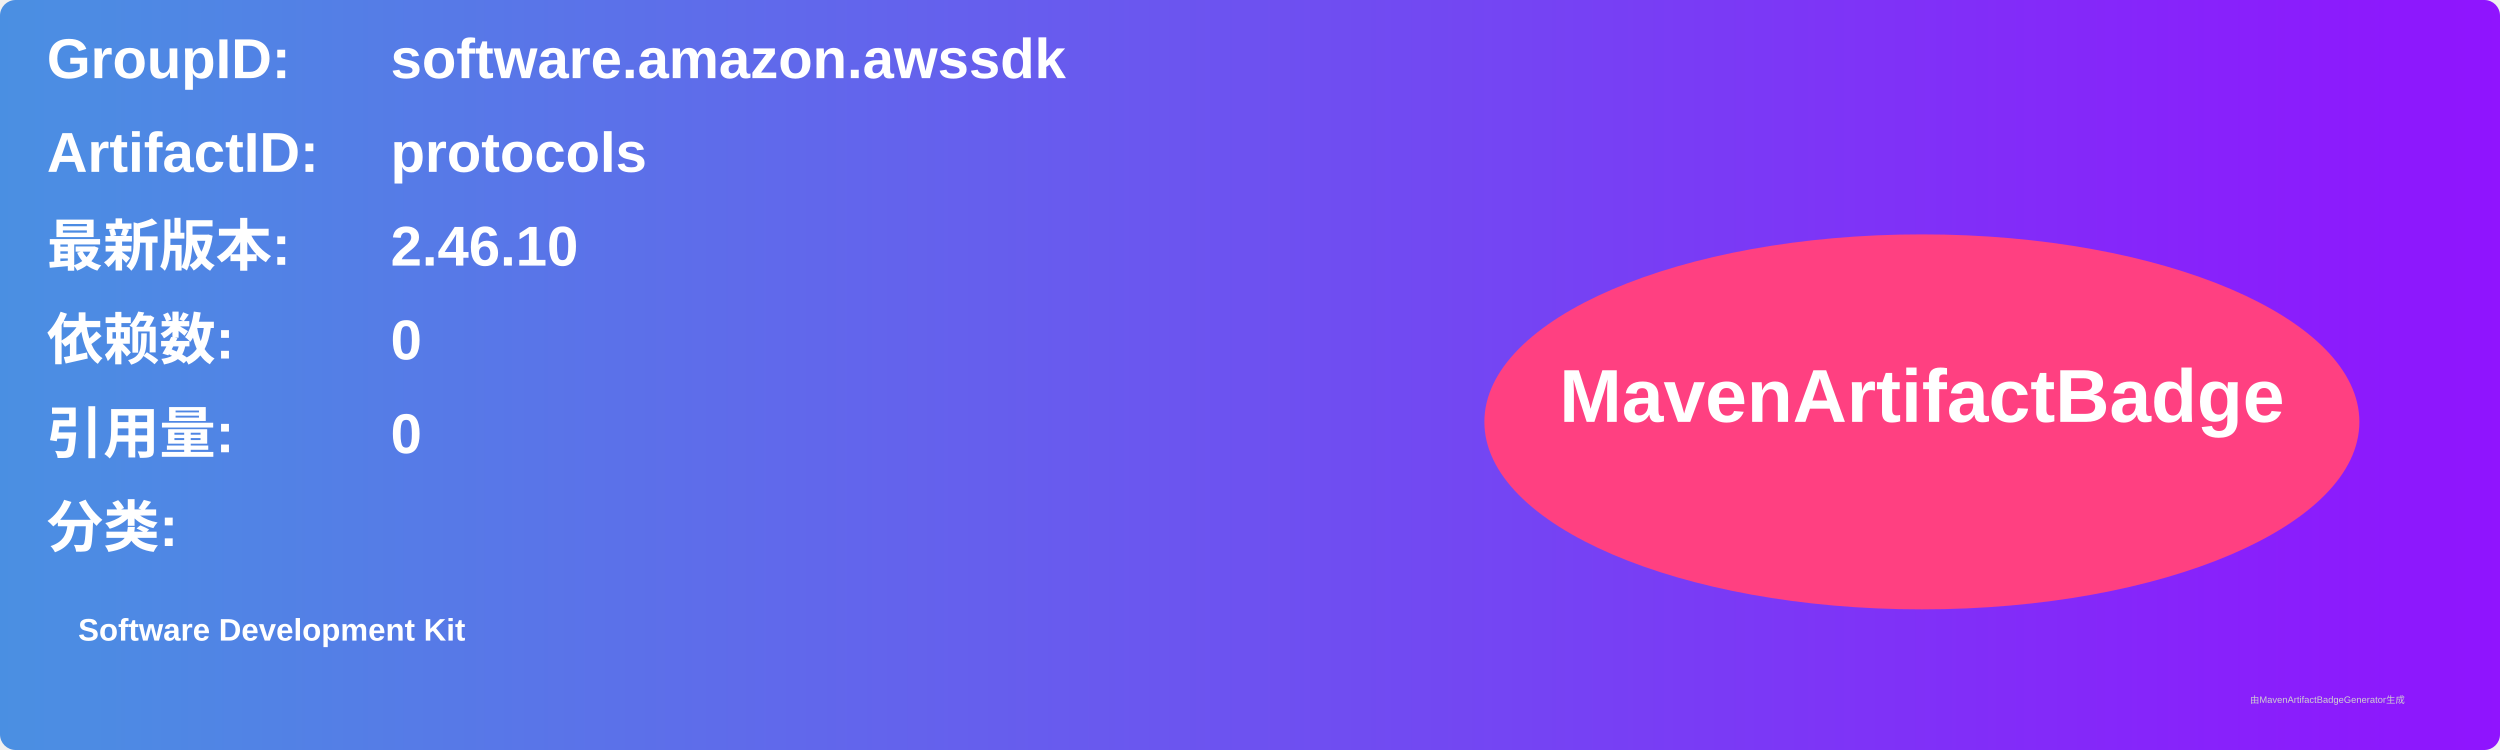
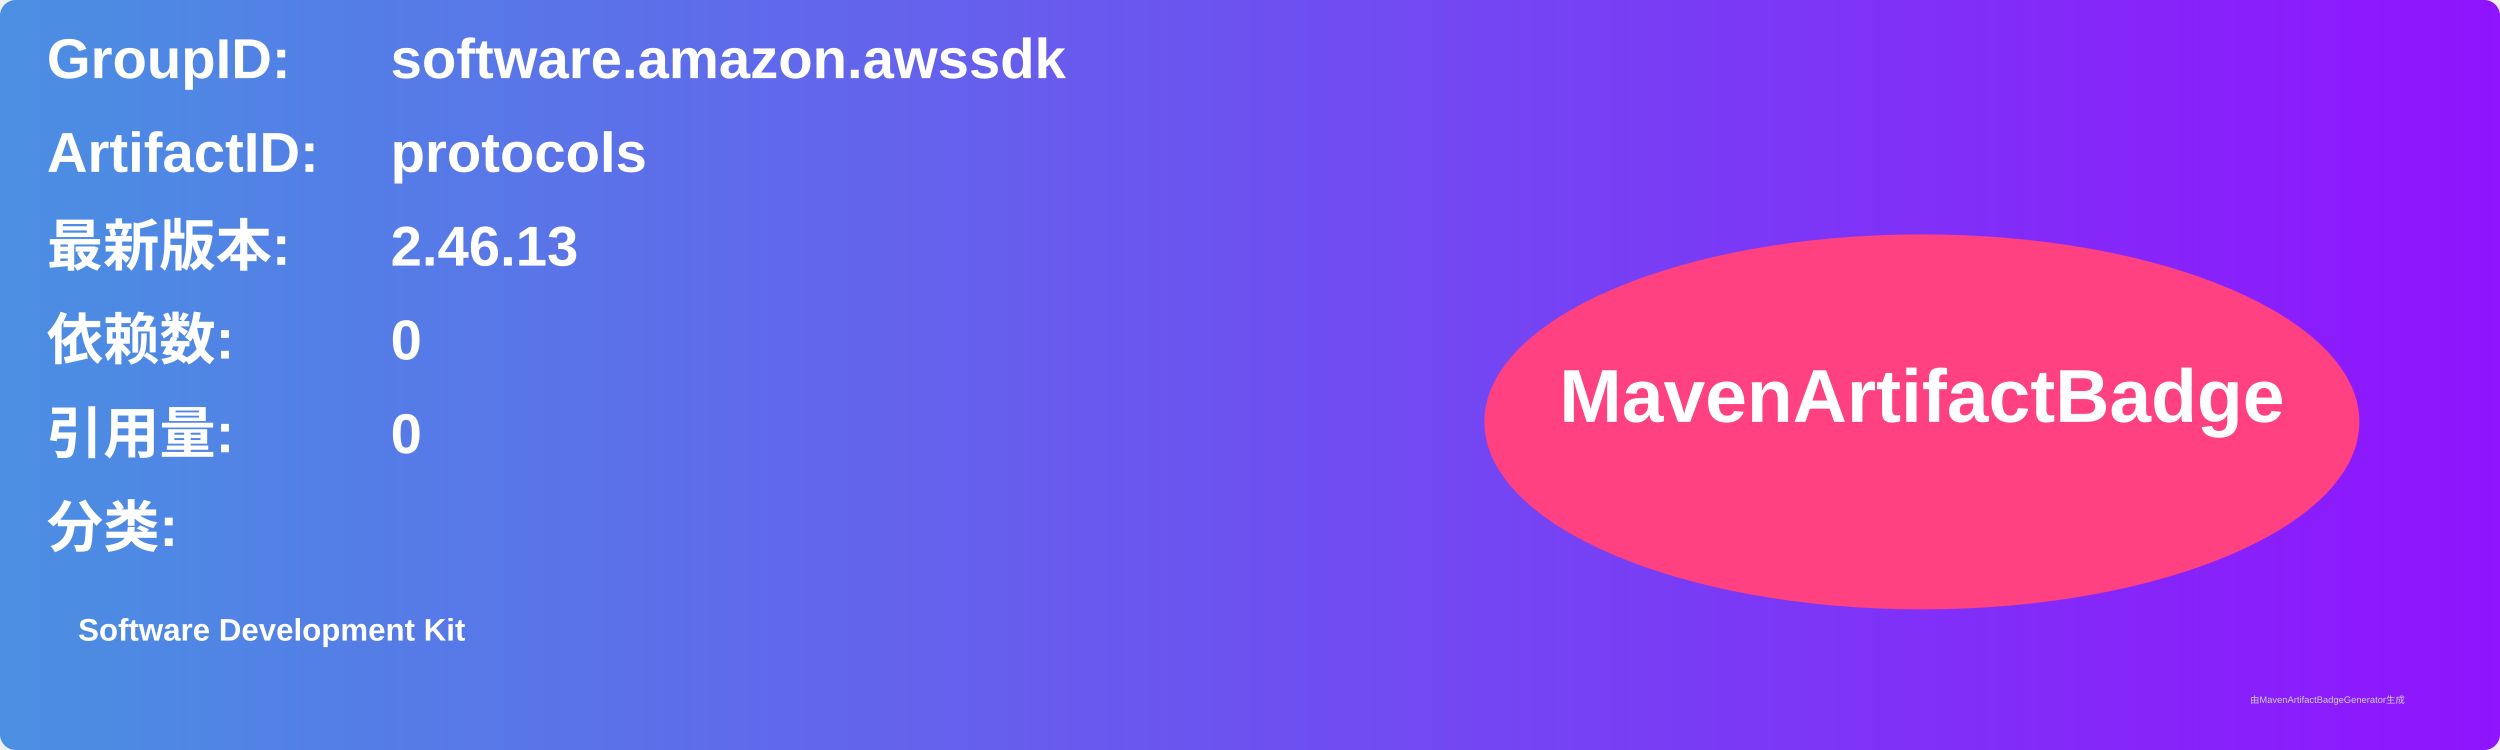
<svg xmlns="http://www.w3.org/2000/svg" width="800" height="240" viewBox="0 0 800 240">
  <linearGradient id="grad" x1="0%" y1="0%" x2="100%" y2="0%">
    <stop offset="0%" stop-color="#4a90e2" />
    <stop offset="100%" stop-color="#9013fe" />
  </linearGradient>
  <rect width="100%" height="100%" rx="5" ry="5" fill="url(#grad)" />
  <g transform="translate(15, 15)">
    <text x="0" y="10" font-family="Arial" font-size="18" fill="white" font-weight="bold" width="260">GroupID:</text>
    <text x="110" y="10" font-family="Arial" font-size="18" fill="white" font-weight="bold" width="460">software.amazon.awssdk</text>
    <text x="0" y="40" font-family="Arial" font-size="18" fill="white" font-weight="bold" width="260">ArtifactID:</text>
    <text x="110" y="40" font-family="Arial" font-size="18" fill="white" font-weight="bold" width="460">protocols</text>
    <text x="0" y="70" font-family="Arial" font-size="18" fill="white" font-weight="bold">最新版本:</text>
    <text x="110" y="70" font-family="Arial" font-size="18" fill="white" font-weight="bold">
-       <tspan font-weight="bold">2.46.10</tspan>
+       <tspan font-weight="bold">2.46.13</tspan>
    </text>
    <text x="0" y="100" font-family="Arial" font-size="18" fill="white" font-weight="bold">依赖数: </text>
    <text x="110" y="100" font-family="Arial" font-size="18" fill="white">
      <tspan font-weight="bold">0</tspan>
    </text>
    <text x="0" y="130" font-family="Arial" font-size="18" fill="white" font-weight="bold">引用量: </text>
    <text x="110" y="130" font-family="Arial" font-size="18" fill="white">
      <tspan font-weight="bold">0</tspan>
    </text>
    <text x="0" y="160" font-family="Arial" font-size="18" fill="white" font-weight="bold">分类:</text>
    <text x="10" y="190" font-family="Arial" font-size="10" fill="white">
      <tspan font-weight="bold">Software Development Kit</tspan>
    </text>
    <ellipse cx="600" cy="120" rx="140" ry="60" fill="#ff4081" />
    <text x="600" y="120" text-anchor="middle" font-family="Arial" font-size="24" fill="white" font-weight="bold">MavenArtifactBadge</text>
  </g>
  <text x="720" y="225" font-family="Arial" font-size="3" fill="#d0d0d0">由MavenArtifactBadgeGenerator生成</text>
</svg>
